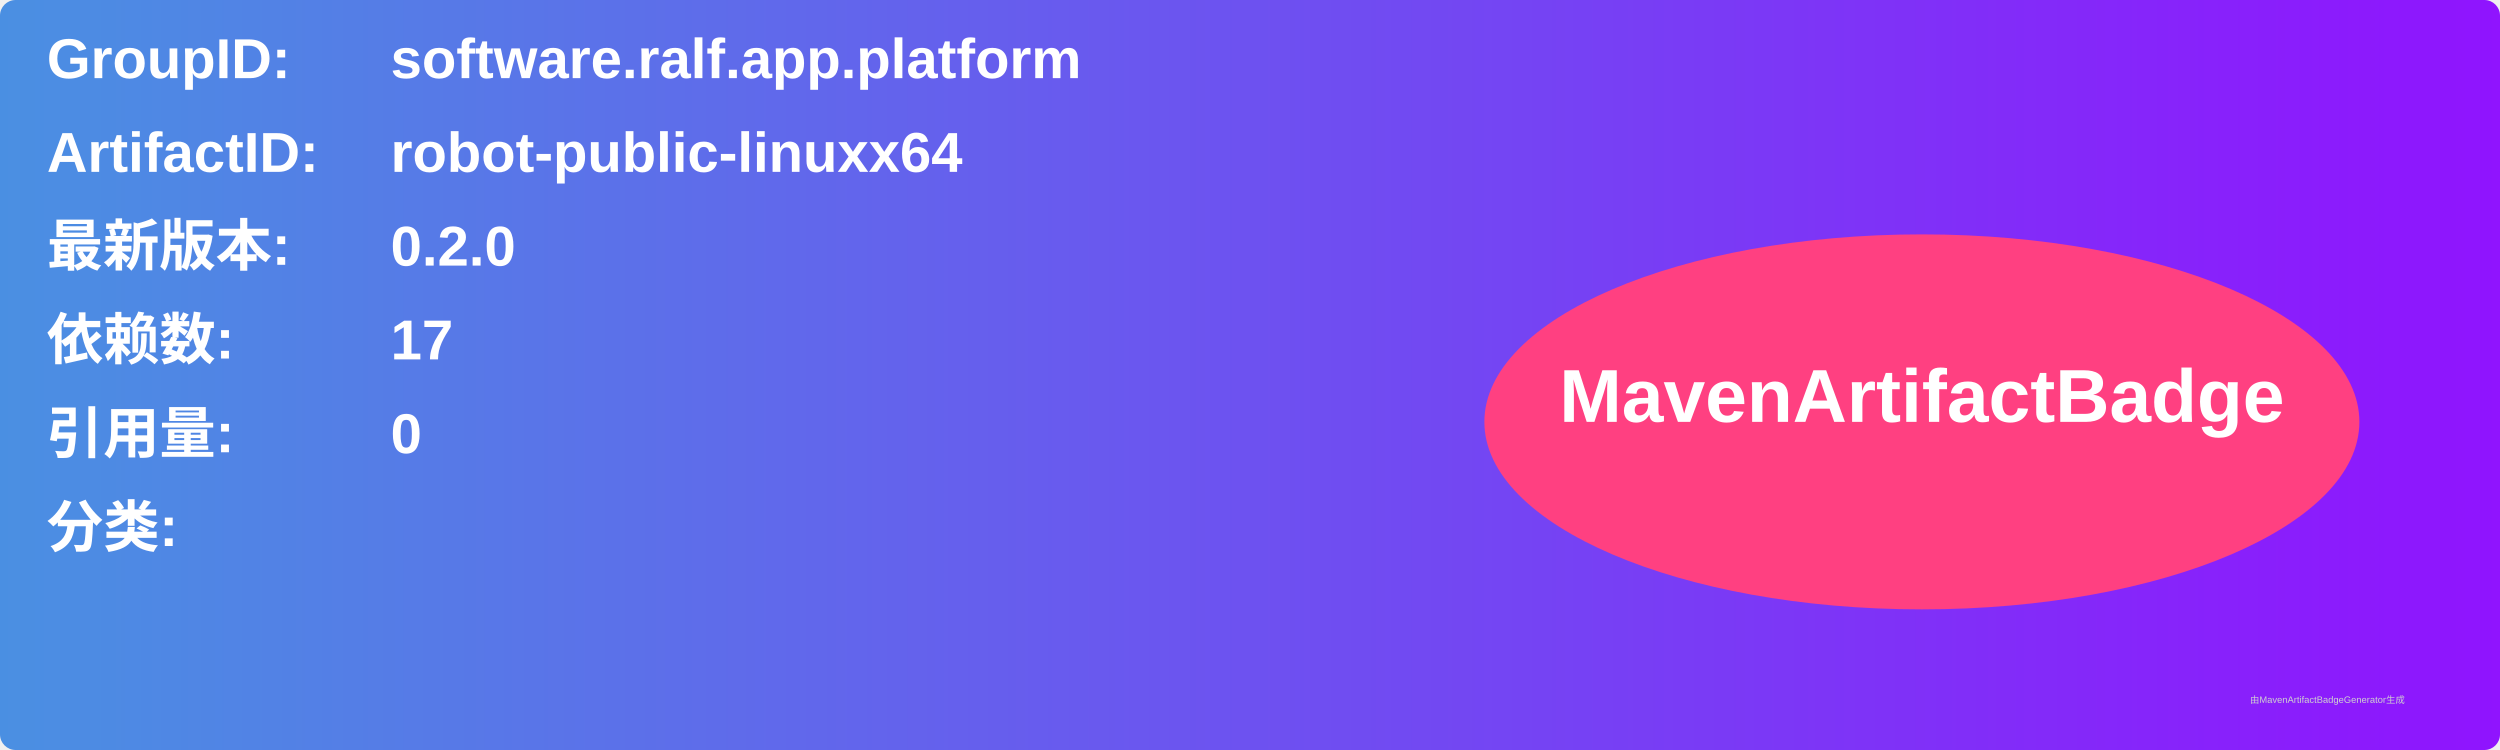
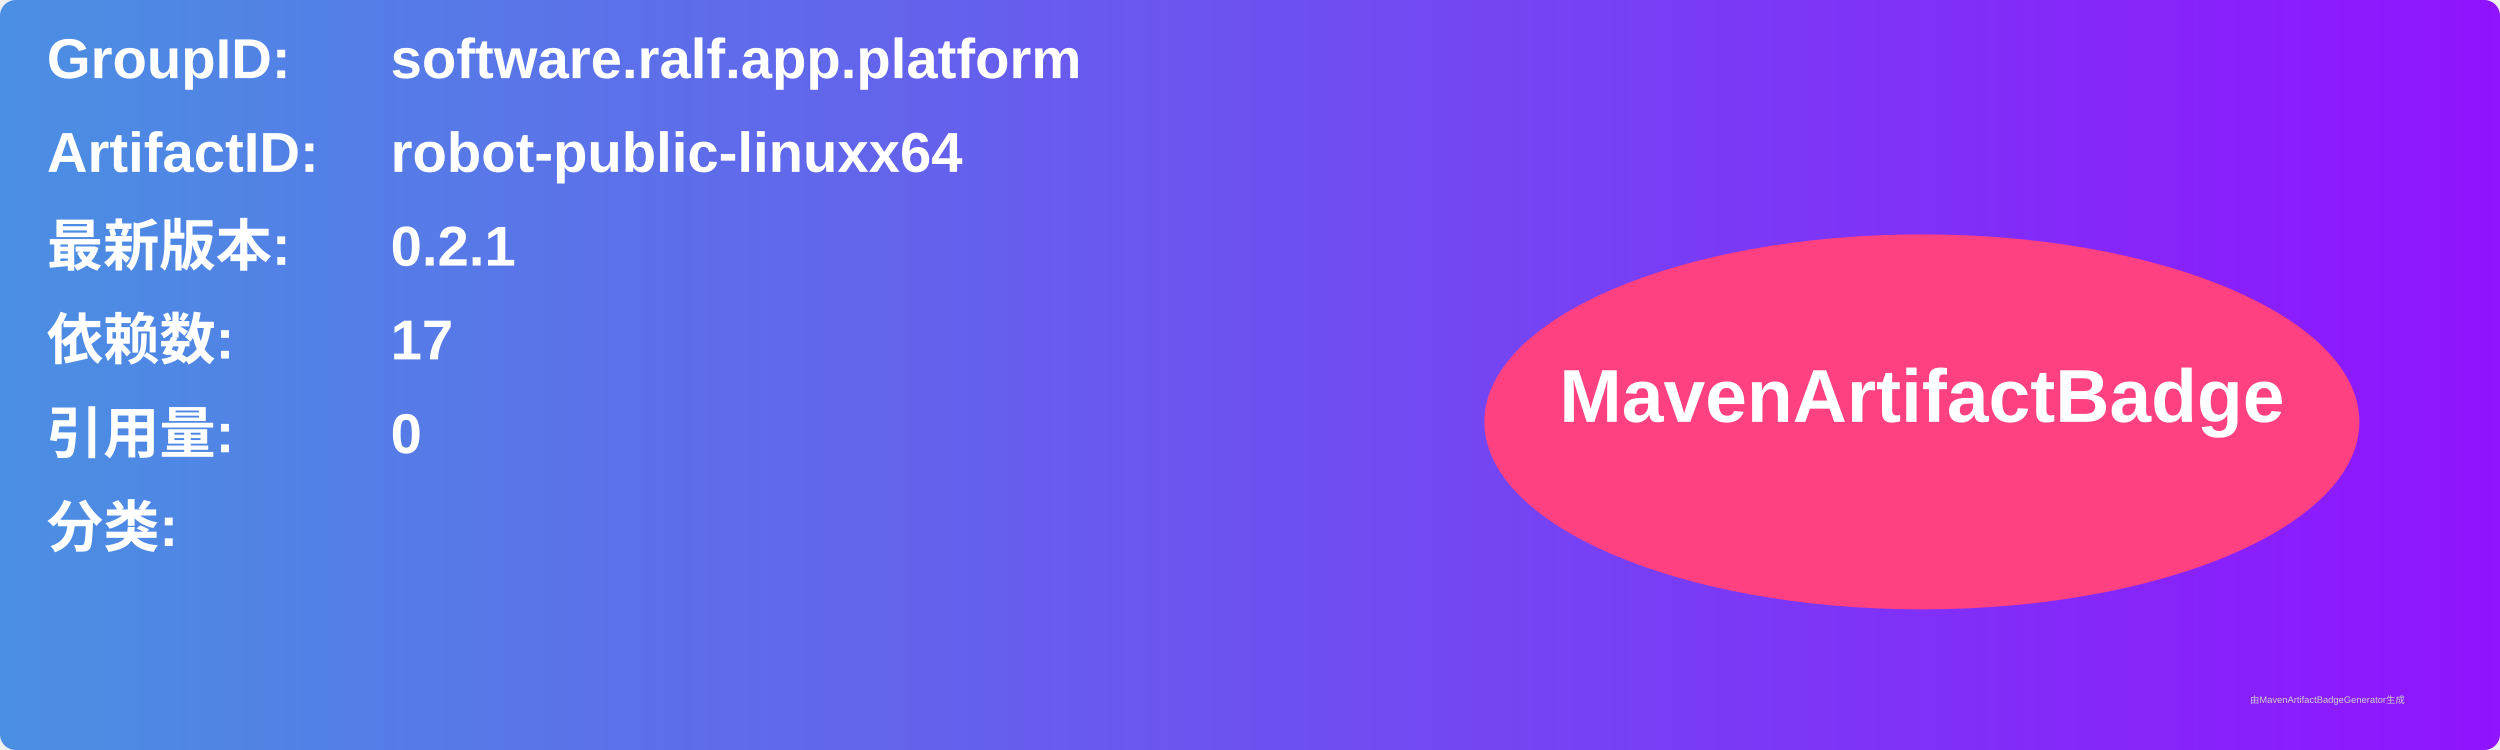
<svg xmlns="http://www.w3.org/2000/svg" width="800" height="240" viewBox="0 0 800 240">
  <linearGradient id="grad" x1="0%" y1="0%" x2="100%" y2="0%">
    <stop offset="0%" stop-color="#4a90e2" />
    <stop offset="100%" stop-color="#9013fe" />
  </linearGradient>
  <rect width="100%" height="100%" rx="5" ry="5" fill="url(#grad)" />
  <g transform="translate(15, 15)">
    <text x="0" y="10" font-family="Arial" font-size="18" fill="white" font-weight="bold" width="260">GroupID:</text>
    <text x="110" y="10" font-family="Arial" font-size="18" fill="white" font-weight="bold" width="460">software.ralf.app.platform</text>
    <text x="0" y="40" font-family="Arial" font-size="18" fill="white" font-weight="bold" width="260">ArtifactID:</text>
    <text x="110" y="40" font-family="Arial" font-size="18" fill="white" font-weight="bold" width="460">robot-public-linuxx64</text>
    <text x="0" y="70" font-family="Arial" font-size="18" fill="white" font-weight="bold">最新版本:</text>
    <text x="110" y="70" font-family="Arial" font-size="18" fill="white" font-weight="bold">
-       <tspan font-weight="bold">0.2.0</tspan>
+       <tspan font-weight="bold">0.2.1</tspan>
    </text>
    <text x="0" y="100" font-family="Arial" font-size="18" fill="white" font-weight="bold">依赖数: </text>
    <text x="110" y="100" font-family="Arial" font-size="18" fill="white">
      <tspan font-weight="bold">17</tspan>
    </text>
    <text x="0" y="130" font-family="Arial" font-size="18" fill="white" font-weight="bold">引用量: </text>
    <text x="110" y="130" font-family="Arial" font-size="18" fill="white">
      <tspan font-weight="bold">0</tspan>
    </text>
    <text x="0" y="160" font-family="Arial" font-size="18" fill="white" font-weight="bold">分类:</text>
    <text x="10" y="190" font-family="Arial" font-size="10" fill="white">
      <tspan font-weight="bold" />
    </text>
    <ellipse cx="600" cy="120" rx="140" ry="60" fill="#ff4081" />
    <text x="600" y="120" text-anchor="middle" font-family="Arial" font-size="24" fill="white" font-weight="bold">MavenArtifactBadge</text>
  </g>
  <text x="720" y="225" font-family="Arial" font-size="3" fill="#d0d0d0">由MavenArtifactBadgeGenerator生成</text>
</svg>
